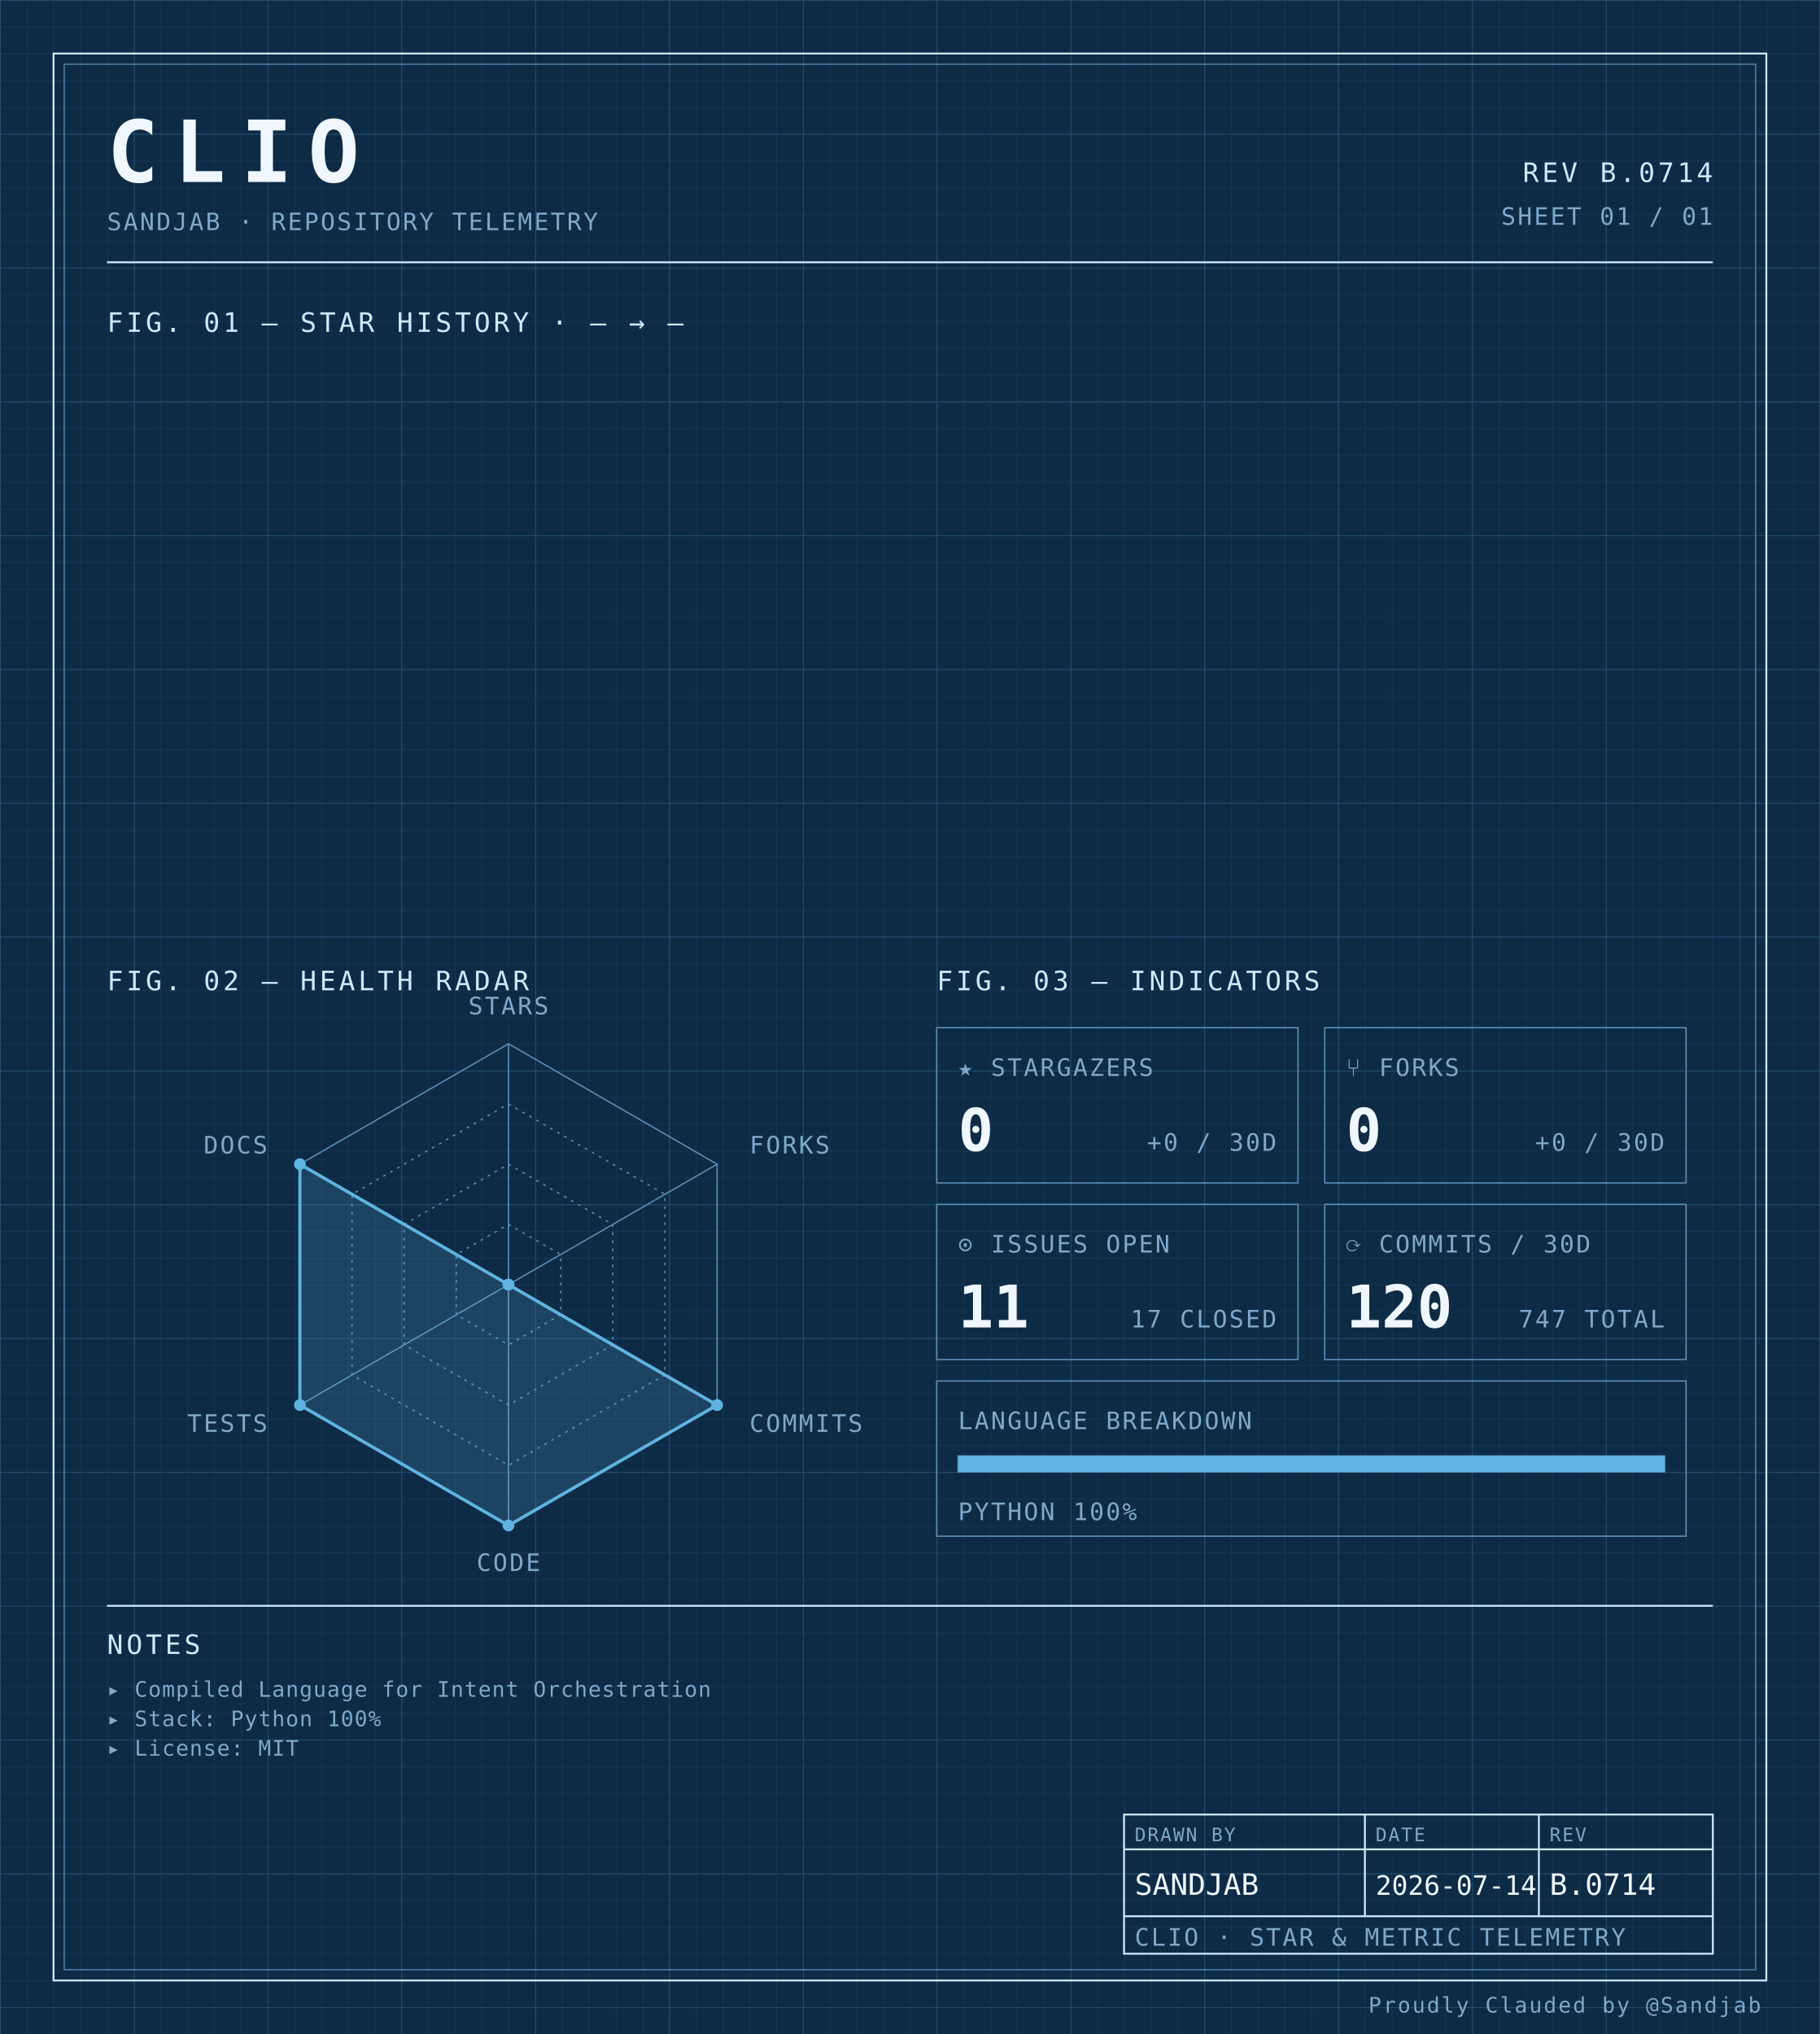
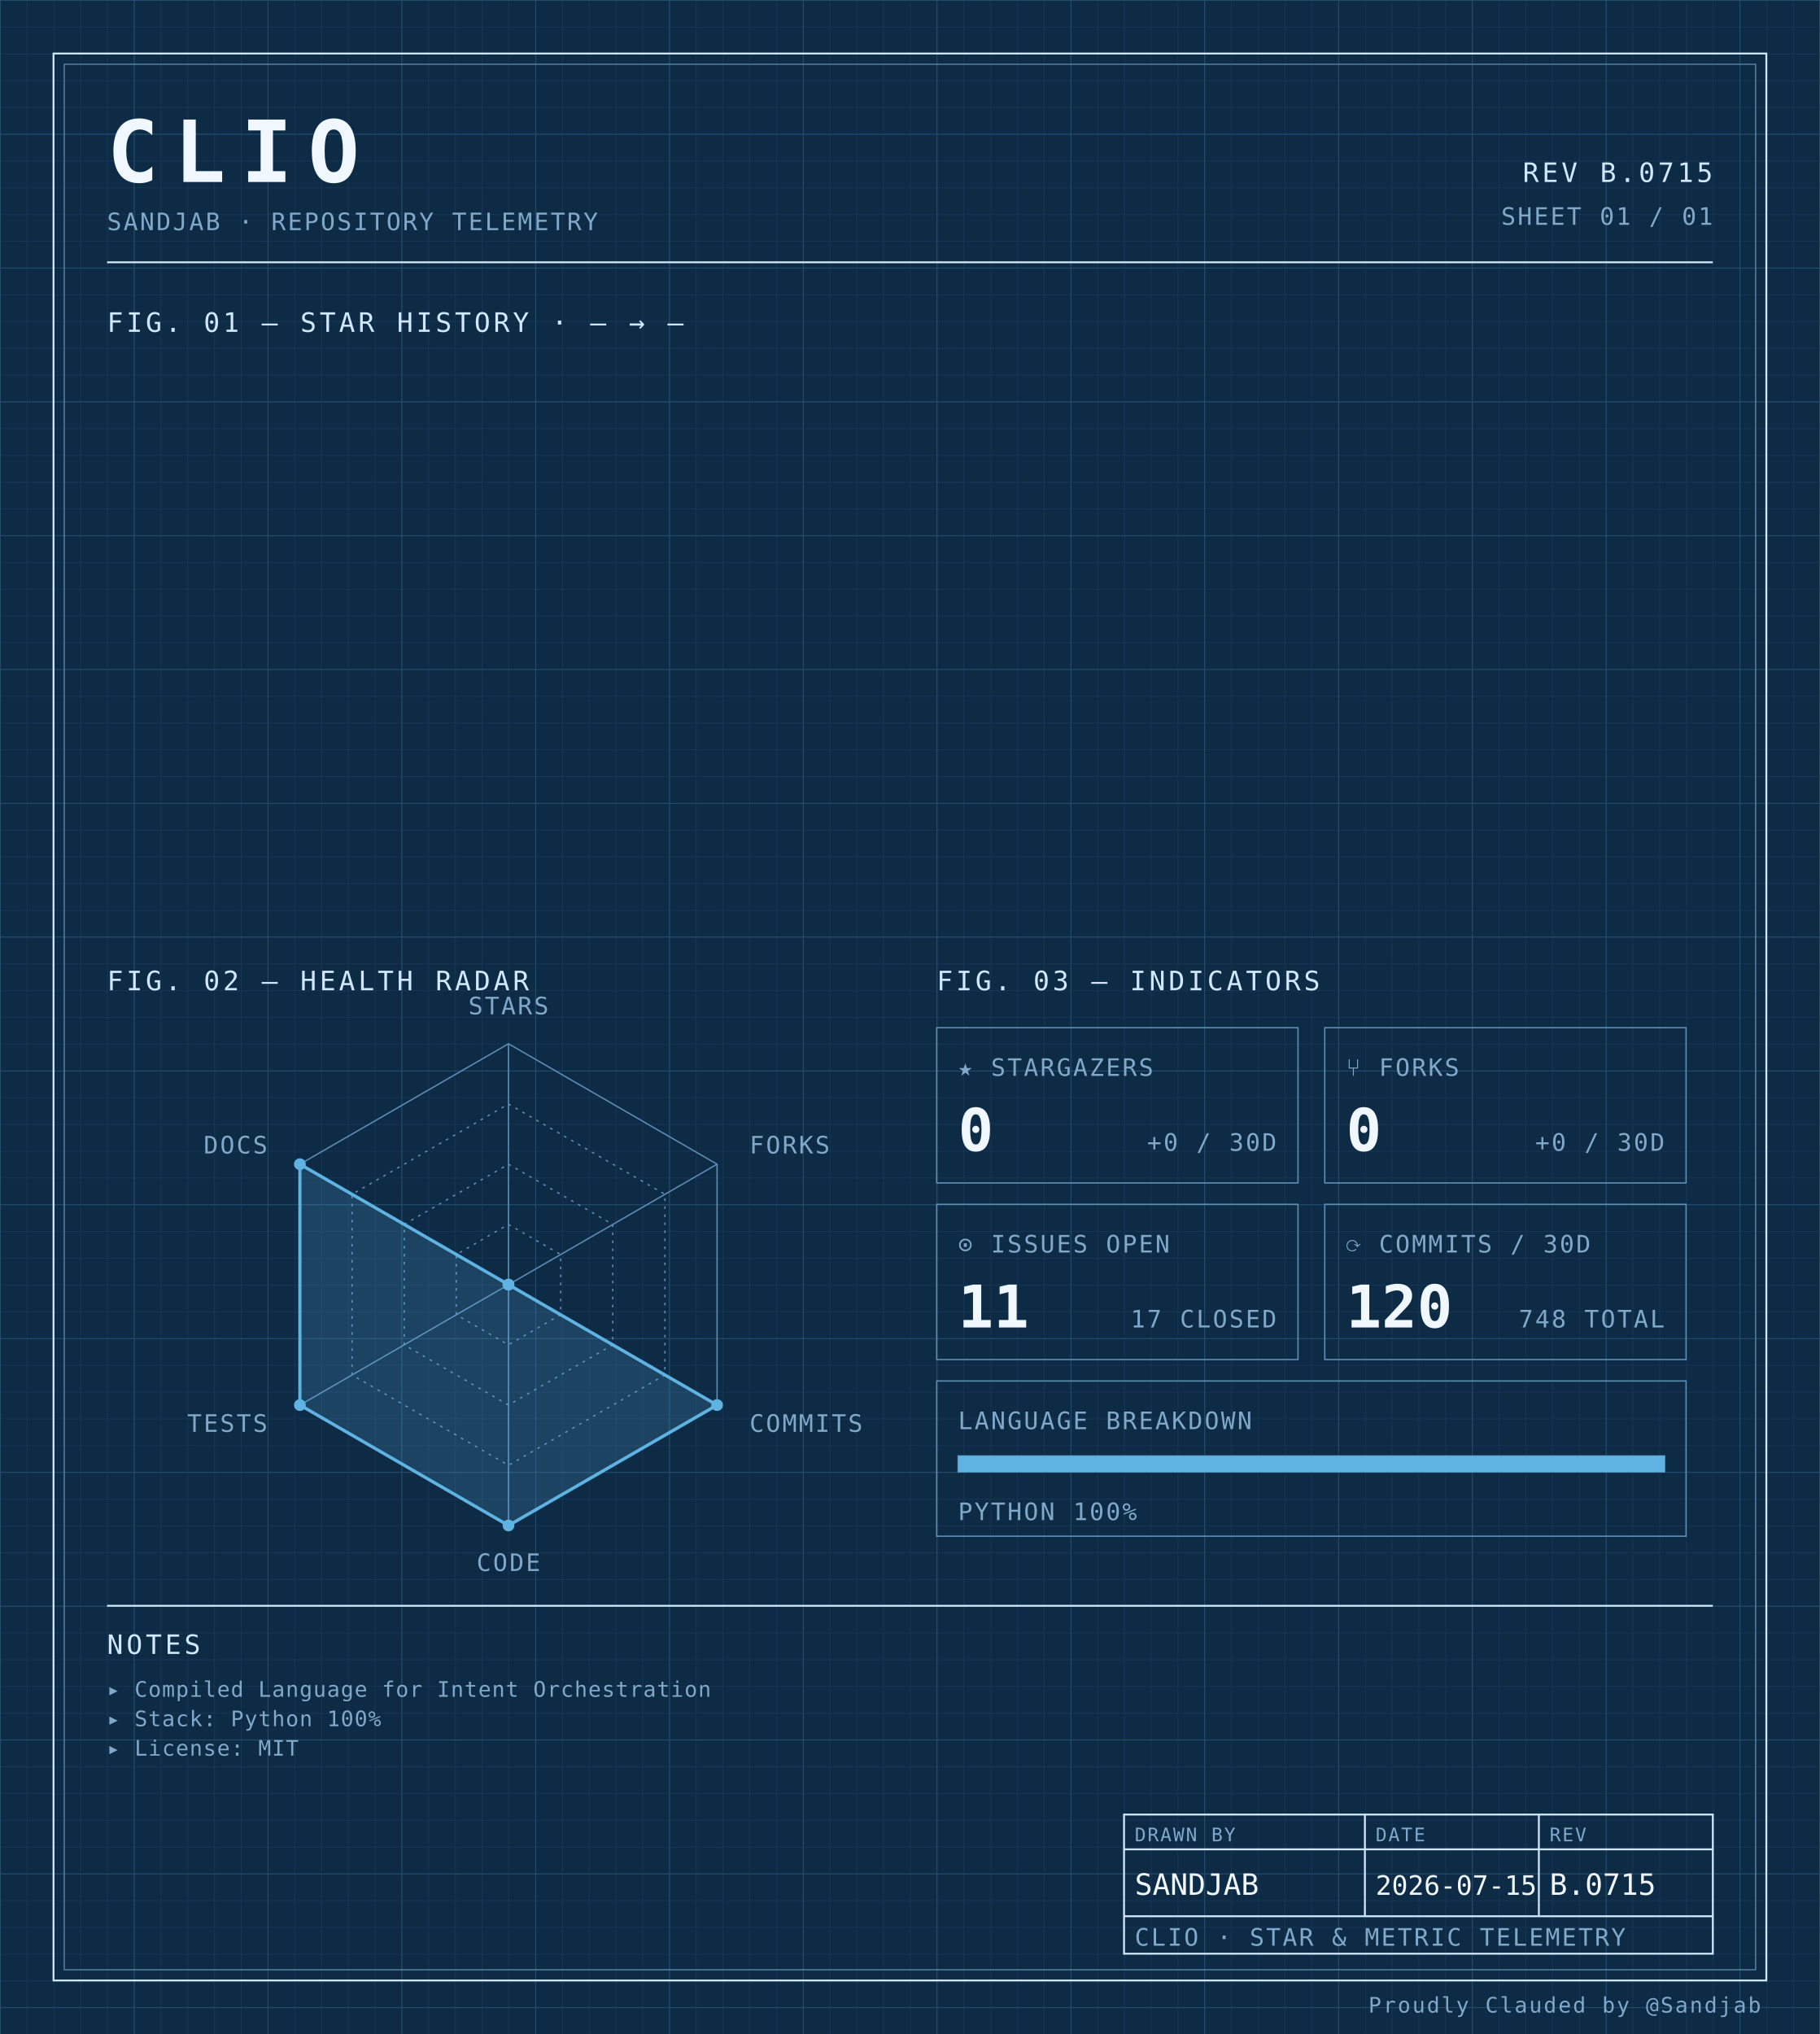
<svg xmlns="http://www.w3.org/2000/svg" width="100%" viewBox="0 0 680 760" role="img">
  <defs>
    <pattern id="grid-fine" width="10" height="10" patternUnits="userSpaceOnUse">
      <path d="M10 0H0V10" fill="none" stroke="#1a3a5c" stroke-width="0.4" />
    </pattern>
    <pattern id="grid-major" width="50" height="50" patternUnits="userSpaceOnUse">
      <path d="M50 0H0V50" fill="none" stroke="#245273" stroke-width="0.5" />
    </pattern>
  </defs>
  <rect x="0" y="0" width="680" height="760" fill="#0d2b45" />
  <rect x="0" y="0" width="680" height="760" fill="url(#grid-fine)" />
  <rect x="0" y="0" width="680" height="760" fill="url(#grid-major)" />
  <rect x="20" y="20" width="640" height="720" fill="none" stroke="#cfe8ff" stroke-width="0.7" />
  <rect x="24" y="24" width="632" height="712" fill="none" stroke="#5b8db5" stroke-width="0.4" />
  <text x="40" y="68" font-family="ui-monospace, 'SF Mono', 'JetBrains Mono', 'Cascadia Code', Consolas, monospace" font-size="32" font-weight="700" fill="#f0f7ff" text-anchor="start" letter-spacing="0.18em">CLIO</text>
  <text x="40" y="86" font-family="ui-monospace, 'SF Mono', 'JetBrains Mono', 'Cascadia Code', Consolas, monospace" font-size="9" font-weight="400" fill="#7fa8c9" text-anchor="start" letter-spacing="0.08em">SANDJAB · REPOSITORY TELEMETRY</text>
-   <text x="640" y="68" font-family="ui-monospace, 'SF Mono', 'JetBrains Mono', 'Cascadia Code', Consolas, monospace" font-size="10" font-weight="400" fill="#cfe8ff" text-anchor="end" letter-spacing="0.12em">REV B.0714</text>
+   <text x="640" y="68" font-family="ui-monospace, 'SF Mono', 'JetBrains Mono', 'Cascadia Code', Consolas, monospace" font-size="10" font-weight="400" fill="#cfe8ff" text-anchor="end" letter-spacing="0.12em">REV B.0715</text>
  <text x="640" y="84" font-family="ui-monospace, 'SF Mono', 'JetBrains Mono', 'Cascadia Code', Consolas, monospace" font-size="9" font-weight="400" fill="#7fa8c9" text-anchor="end" letter-spacing="0.08em">SHEET 01 / 01</text>
  <line x1="40" y1="98" x2="640" y2="98" stroke="#cfe8ff" stroke-width="0.7" />
  <text x="40" y="124" font-family="ui-monospace, 'SF Mono', 'JetBrains Mono', 'Cascadia Code', Consolas, monospace" font-size="10" font-weight="400" fill="#cfe8ff" text-anchor="start" letter-spacing="0.12em">FIG. 01 — STAR HISTORY · — → —</text>
  <text x="40" y="370" font-family="ui-monospace, 'SF Mono', 'JetBrains Mono', 'Cascadia Code', Consolas, monospace" font-size="10" font-weight="400" fill="#cfe8ff" text-anchor="start" letter-spacing="0.12em">FIG. 02 — HEALTH RADAR</text>
  <g transform="translate(190 480)">
    <polygon points="0.00,-90.00 77.94,-45.00 77.94,45.00 0.00,90.00 -77.94,45.00 -77.94,-45.00" fill="none" stroke="#5b8db5" stroke-width="0.5" />
    <polygon points="0.00,-67.50 58.46,-33.75 58.46,33.75 0.00,67.50 -58.46,33.75 -58.46,-33.75" fill="none" stroke="#5b8db5" stroke-width="0.5" stroke-dasharray="1,2" />
    <polygon points="0.00,-45.00 38.97,-22.50 38.97,22.50 0.00,45.00 -38.97,22.50 -38.97,-22.50" fill="none" stroke="#5b8db5" stroke-width="0.5" stroke-dasharray="1,2" />
    <polygon points="0.00,-22.50 19.49,-11.25 19.49,11.25 0.00,22.50 -19.49,11.25 -19.49,-11.25" fill="none" stroke="#5b8db5" stroke-width="0.5" stroke-dasharray="1,2" />
    <line x1="0" y1="0" x2="0.00" y2="-90.00" stroke="#5b8db5" stroke-width="0.5" />
    <line x1="0" y1="0" x2="77.94" y2="-45.00" stroke="#5b8db5" stroke-width="0.5" />
    <line x1="0" y1="0" x2="77.94" y2="45.00" stroke="#5b8db5" stroke-width="0.5" />
    <line x1="0" y1="0" x2="0.00" y2="90.00" stroke="#5b8db5" stroke-width="0.5" />
    <line x1="0" y1="0" x2="-77.94" y2="45.00" stroke="#5b8db5" stroke-width="0.5" />
    <line x1="0" y1="0" x2="-77.94" y2="-45.00" stroke="#5b8db5" stroke-width="0.5" />
    <polygon points="0.00,0.00 0.00,0.00 77.94,45.00 0.00,90.00 -77.94,45.00 -77.94,-45.00" fill="#5fb3e2" fill-opacity="0.18" stroke="#5fb3e2" stroke-width="1.2" />
    <circle cx="0.00" cy="0.00" r="2.2" fill="#5fb3e2" />
    <circle cx="0.00" cy="0.00" r="2.2" fill="#5fb3e2" />
    <circle cx="77.94" cy="45.00" r="2.2" fill="#5fb3e2" />
    <circle cx="0.00" cy="90.00" r="2.2" fill="#5fb3e2" />
    <circle cx="-77.94" cy="45.00" r="2.2" fill="#5fb3e2" />
    <circle cx="-77.94" cy="-45.00" r="2.2" fill="#5fb3e2" />
    <text x="6.3681633555662356e-15" y="-101" font-family="ui-monospace, 'SF Mono', 'JetBrains Mono', 'Cascadia Code', Consolas, monospace" font-size="9" font-weight="400" fill="#7fa8c9" text-anchor="middle" letter-spacing="0.08em">STARS</text>
    <text x="90.067" y="-49" font-family="ui-monospace, 'SF Mono', 'JetBrains Mono', 'Cascadia Code', Consolas, monospace" font-size="9" font-weight="400" fill="#7fa8c9" text-anchor="start" letter-spacing="0.08em">FORKS</text>
    <text x="90.067" y="55" font-family="ui-monospace, 'SF Mono', 'JetBrains Mono', 'Cascadia Code', Consolas, monospace" font-size="9" font-weight="400" fill="#7fa8c9" text-anchor="start" letter-spacing="0.08em">COMMITS</text>
    <text x="6.3681633555662356e-15" y="107" font-family="ui-monospace, 'SF Mono', 'JetBrains Mono', 'Cascadia Code', Consolas, monospace" font-size="9" font-weight="400" fill="#7fa8c9" text-anchor="middle" letter-spacing="0.08em">CODE</text>
    <text x="-90.067" y="55" font-family="ui-monospace, 'SF Mono', 'JetBrains Mono', 'Cascadia Code', Consolas, monospace" font-size="9" font-weight="400" fill="#7fa8c9" text-anchor="end" letter-spacing="0.08em">TESTS</text>
    <text x="-90.067" y="-49" font-family="ui-monospace, 'SF Mono', 'JetBrains Mono', 'Cascadia Code', Consolas, monospace" font-size="9" font-weight="400" fill="#7fa8c9" text-anchor="end" letter-spacing="0.08em">DOCS</text>
  </g>
  <text x="350" y="370" font-family="ui-monospace, 'SF Mono', 'JetBrains Mono', 'Cascadia Code', Consolas, monospace" font-size="10" font-weight="400" fill="#cfe8ff" text-anchor="start" letter-spacing="0.12em">FIG. 03 — INDICATORS</text>
  <rect x="350" y="384" width="135" height="58" fill="none" stroke="#5b8db5" stroke-width="0.5" />
  <text x="358" y="402" font-family="ui-monospace, 'SF Mono', 'JetBrains Mono', 'Cascadia Code', Consolas, monospace" font-size="9" font-weight="400" fill="#7fa8c9" text-anchor="start" letter-spacing="0.08em">★ STARGAZERS</text>
  <text x="358" y="430" font-family="ui-monospace, 'SF Mono', 'JetBrains Mono', 'Cascadia Code', Consolas, monospace" font-size="22" font-weight="700" fill="#f0f7ff" text-anchor="start" letter-spacing="normal">0</text>
  <text x="477" y="430" font-family="ui-monospace, 'SF Mono', 'JetBrains Mono', 'Cascadia Code', Consolas, monospace" font-size="9" font-weight="400" fill="#7fa8c9" text-anchor="end" letter-spacing="0.08em">+0 / 30D</text>
  <rect x="495" y="384" width="135" height="58" fill="none" stroke="#5b8db5" stroke-width="0.5" />
  <text x="503" y="402" font-family="ui-monospace, 'SF Mono', 'JetBrains Mono', 'Cascadia Code', Consolas, monospace" font-size="9" font-weight="400" fill="#7fa8c9" text-anchor="start" letter-spacing="0.08em">⑂ FORKS</text>
  <text x="503" y="430" font-family="ui-monospace, 'SF Mono', 'JetBrains Mono', 'Cascadia Code', Consolas, monospace" font-size="22" font-weight="700" fill="#f0f7ff" text-anchor="start" letter-spacing="normal">0</text>
  <text x="622" y="430" font-family="ui-monospace, 'SF Mono', 'JetBrains Mono', 'Cascadia Code', Consolas, monospace" font-size="9" font-weight="400" fill="#7fa8c9" text-anchor="end" letter-spacing="0.08em">+0 / 30D</text>
  <rect x="350" y="450" width="135" height="58" fill="none" stroke="#5b8db5" stroke-width="0.5" />
  <text x="358" y="468" font-family="ui-monospace, 'SF Mono', 'JetBrains Mono', 'Cascadia Code', Consolas, monospace" font-size="9" font-weight="400" fill="#7fa8c9" text-anchor="start" letter-spacing="0.08em">⊙ ISSUES OPEN</text>
  <text x="358" y="496" font-family="ui-monospace, 'SF Mono', 'JetBrains Mono', 'Cascadia Code', Consolas, monospace" font-size="22" font-weight="700" fill="#f0f7ff" text-anchor="start" letter-spacing="normal">11</text>
  <text x="477" y="496" font-family="ui-monospace, 'SF Mono', 'JetBrains Mono', 'Cascadia Code', Consolas, monospace" font-size="9" font-weight="400" fill="#7fa8c9" text-anchor="end" letter-spacing="0.08em">17 CLOSED</text>
  <rect x="495" y="450" width="135" height="58" fill="none" stroke="#5b8db5" stroke-width="0.5" />
  <text x="503" y="468" font-family="ui-monospace, 'SF Mono', 'JetBrains Mono', 'Cascadia Code', Consolas, monospace" font-size="9" font-weight="400" fill="#7fa8c9" text-anchor="start" letter-spacing="0.08em">⟳ COMMITS / 30D</text>
  <text x="503" y="496" font-family="ui-monospace, 'SF Mono', 'JetBrains Mono', 'Cascadia Code', Consolas, monospace" font-size="22" font-weight="700" fill="#f0f7ff" text-anchor="start" letter-spacing="normal">120</text>
-   <text x="622" y="496" font-family="ui-monospace, 'SF Mono', 'JetBrains Mono', 'Cascadia Code', Consolas, monospace" font-size="9" font-weight="400" fill="#7fa8c9" text-anchor="end" letter-spacing="0.08em">747 TOTAL</text>
+   <text x="622" y="496" font-family="ui-monospace, 'SF Mono', 'JetBrains Mono', 'Cascadia Code', Consolas, monospace" font-size="9" font-weight="400" fill="#7fa8c9" text-anchor="end" letter-spacing="0.08em">748 TOTAL</text>
  <rect x="350" y="516" width="280" height="58" fill="none" stroke="#5b8db5" stroke-width="0.5" />
  <text x="358" y="534" font-family="ui-monospace, 'SF Mono', 'JetBrains Mono', 'Cascadia Code', Consolas, monospace" font-size="9" font-weight="400" fill="#7fa8c9" text-anchor="start" letter-spacing="0.08em">LANGUAGE BREAKDOWN</text>
  <rect x="358" y="544" width="264" height="6" fill="none" stroke="#5b8db5" stroke-width="0.5" />
  <rect x="358" y="544" width="264.00" height="6" fill="#5fb3e2" />
  <text x="358" y="568" font-family="ui-monospace, 'SF Mono', 'JetBrains Mono', 'Cascadia Code', Consolas, monospace" font-size="9" font-weight="400" fill="#7fa8c9" text-anchor="start" letter-spacing="0.08em">PYTHON 100%</text>
  <line x1="40" y1="600" x2="640" y2="600" stroke="#cfe8ff" stroke-width="0.7" />
  <text x="40" y="618" font-family="ui-monospace, 'SF Mono', 'JetBrains Mono', 'Cascadia Code', Consolas, monospace" font-size="10" font-weight="400" fill="#cfe8ff" text-anchor="start" letter-spacing="0.12em">NOTES</text>
  <text x="40" y="634" font-family="ui-monospace, 'SF Mono', 'JetBrains Mono', 'Cascadia Code', Consolas, monospace" font-size="8" font-weight="400" fill="#7fa8c9" text-anchor="start" letter-spacing="0.04em">▸ Compiled Language for Intent Orchestration</text>
  <text x="40" y="645" font-family="ui-monospace, 'SF Mono', 'JetBrains Mono', 'Cascadia Code', Consolas, monospace" font-size="8" font-weight="400" fill="#7fa8c9" text-anchor="start" letter-spacing="0.04em">▸ Stack: Python 100%</text>
  <text x="40" y="656" font-family="ui-monospace, 'SF Mono', 'JetBrains Mono', 'Cascadia Code', Consolas, monospace" font-size="8" font-weight="400" fill="#7fa8c9" text-anchor="start" letter-spacing="0.04em">▸ License: MIT</text>
  <rect x="420" y="678" width="220" height="52" fill="none" stroke="#cfe8ff" stroke-width="0.7" />
  <line x1="420" y1="691" x2="640" y2="691" stroke="#cfe8ff" stroke-width="0.7" />
  <line x1="420" y1="716" x2="640" y2="716" stroke="#cfe8ff" stroke-width="0.7" />
  <line x1="510" y1="678" x2="510" y2="716" stroke="#cfe8ff" stroke-width="0.7" />
  <line x1="575" y1="678" x2="575" y2="716" stroke="#cfe8ff" stroke-width="0.7" />
  <text x="424" y="688" font-family="ui-monospace, 'SF Mono', 'JetBrains Mono', 'Cascadia Code', Consolas, monospace" font-size="7" font-weight="400" fill="#7fa8c9" text-anchor="start" letter-spacing="0.08em">DRAWN BY</text>
  <text x="514" y="688" font-family="ui-monospace, 'SF Mono', 'JetBrains Mono', 'Cascadia Code', Consolas, monospace" font-size="7" font-weight="400" fill="#7fa8c9" text-anchor="start" letter-spacing="0.08em">DATE</text>
  <text x="579" y="688" font-family="ui-monospace, 'SF Mono', 'JetBrains Mono', 'Cascadia Code', Consolas, monospace" font-size="7" font-weight="400" fill="#7fa8c9" text-anchor="start" letter-spacing="0.08em">REV</text>
  <text x="424" y="708" font-family="ui-monospace, 'SF Mono', 'JetBrains Mono', 'Cascadia Code', Consolas, monospace" font-size="11" font-weight="400" fill="#f0f7ff" text-anchor="start" letter-spacing="normal">SANDJAB</text>
-   <text x="514" y="708" font-family="ui-monospace, 'SF Mono', 'JetBrains Mono', 'Cascadia Code', Consolas, monospace" font-size="10" font-weight="400" fill="#f0f7ff" text-anchor="start" letter-spacing="normal">2026-07-14</text>
-   <text x="579" y="708" font-family="ui-monospace, 'SF Mono', 'JetBrains Mono', 'Cascadia Code', Consolas, monospace" font-size="11" font-weight="400" fill="#f0f7ff" text-anchor="start" letter-spacing="normal">B.0714</text>
+   <text x="514" y="708" font-family="ui-monospace, 'SF Mono', 'JetBrains Mono', 'Cascadia Code', Consolas, monospace" font-size="10" font-weight="400" fill="#f0f7ff" text-anchor="start" letter-spacing="normal">2026-07-15</text>
+   <text x="579" y="708" font-family="ui-monospace, 'SF Mono', 'JetBrains Mono', 'Cascadia Code', Consolas, monospace" font-size="11" font-weight="400" fill="#f0f7ff" text-anchor="start" letter-spacing="normal">B.0715</text>
  <text x="424" y="727" font-family="ui-monospace, 'SF Mono', 'JetBrains Mono', 'Cascadia Code', Consolas, monospace" font-size="9" font-weight="400" fill="#7fa8c9" text-anchor="start" letter-spacing="0.08em">CLIO · STAR &amp; METRIC TELEMETRY</text>
  <text x="658" y="752" font-family="ui-monospace, 'SF Mono', 'JetBrains Mono', 'Cascadia Code', Consolas, monospace" font-size="8" font-weight="400" fill="#7fa8c9" text-anchor="end" letter-spacing="0.08em">Proudly Clauded by @Sandjab</text>
</svg>
